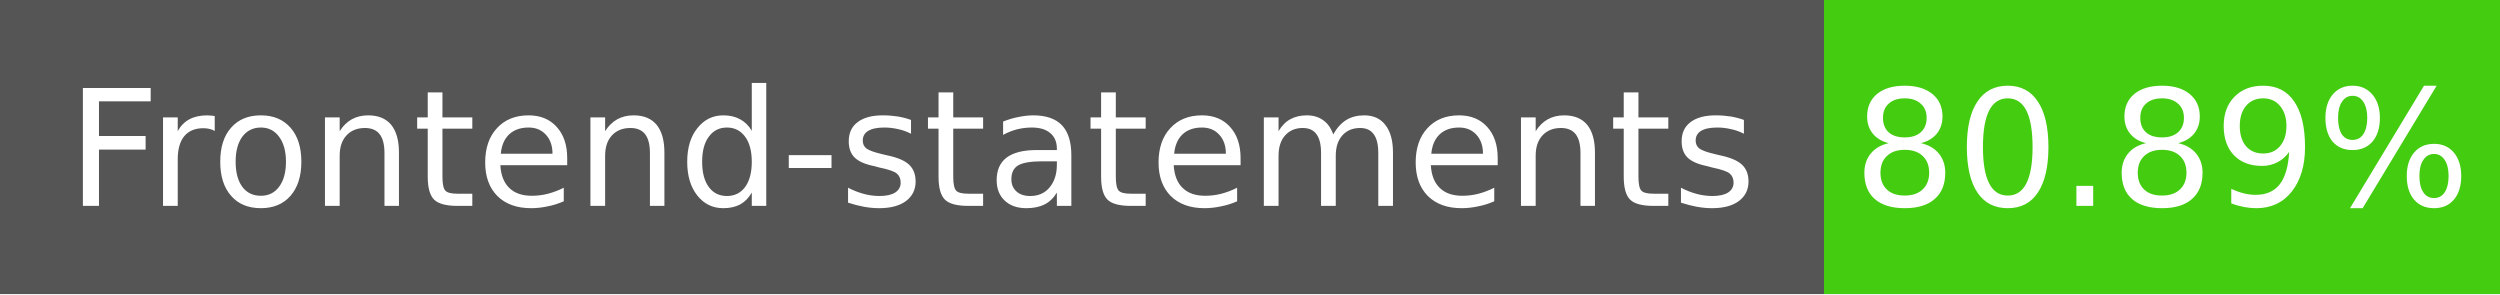
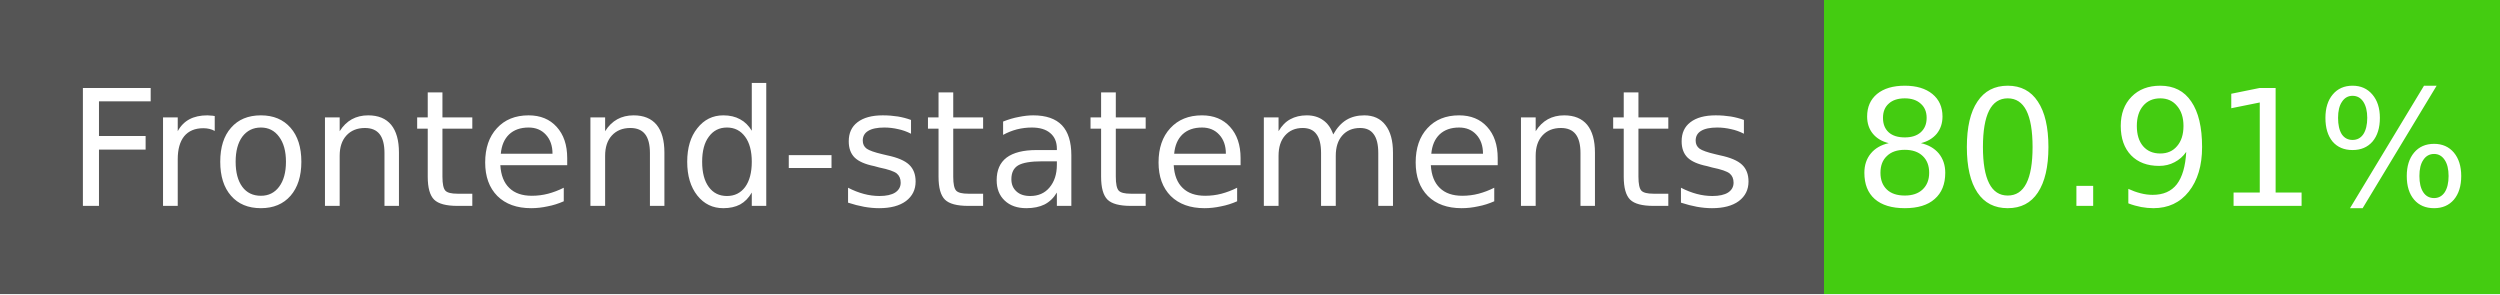
- <svg xmlns="http://www.w3.org/2000/svg" width="170" height="20" role="img" aria-label="Frontend-statements: 80.89%">
+ <svg xmlns="http://www.w3.org/2000/svg" width="170" height="20" role="img" aria-label="Frontend-statements: 80.91%">
  <g shape-rendering="crispEdges">
    <rect width="124" height="20" fill="#555" />
    <rect x="124" width="46" height="20" fill="#4c1" />
  </g>
  <g fill="#fff" text-anchor="middle" font-family="Verdana,Geneva,DejaVu Sans,sans-serif" font-size="11">
    <text x="62" y="14">Frontend-statements</text>
-     <text x="147" y="14">80.89%</text>
+     <text x="147" y="14">80.91%</text>
  </g>
</svg>
